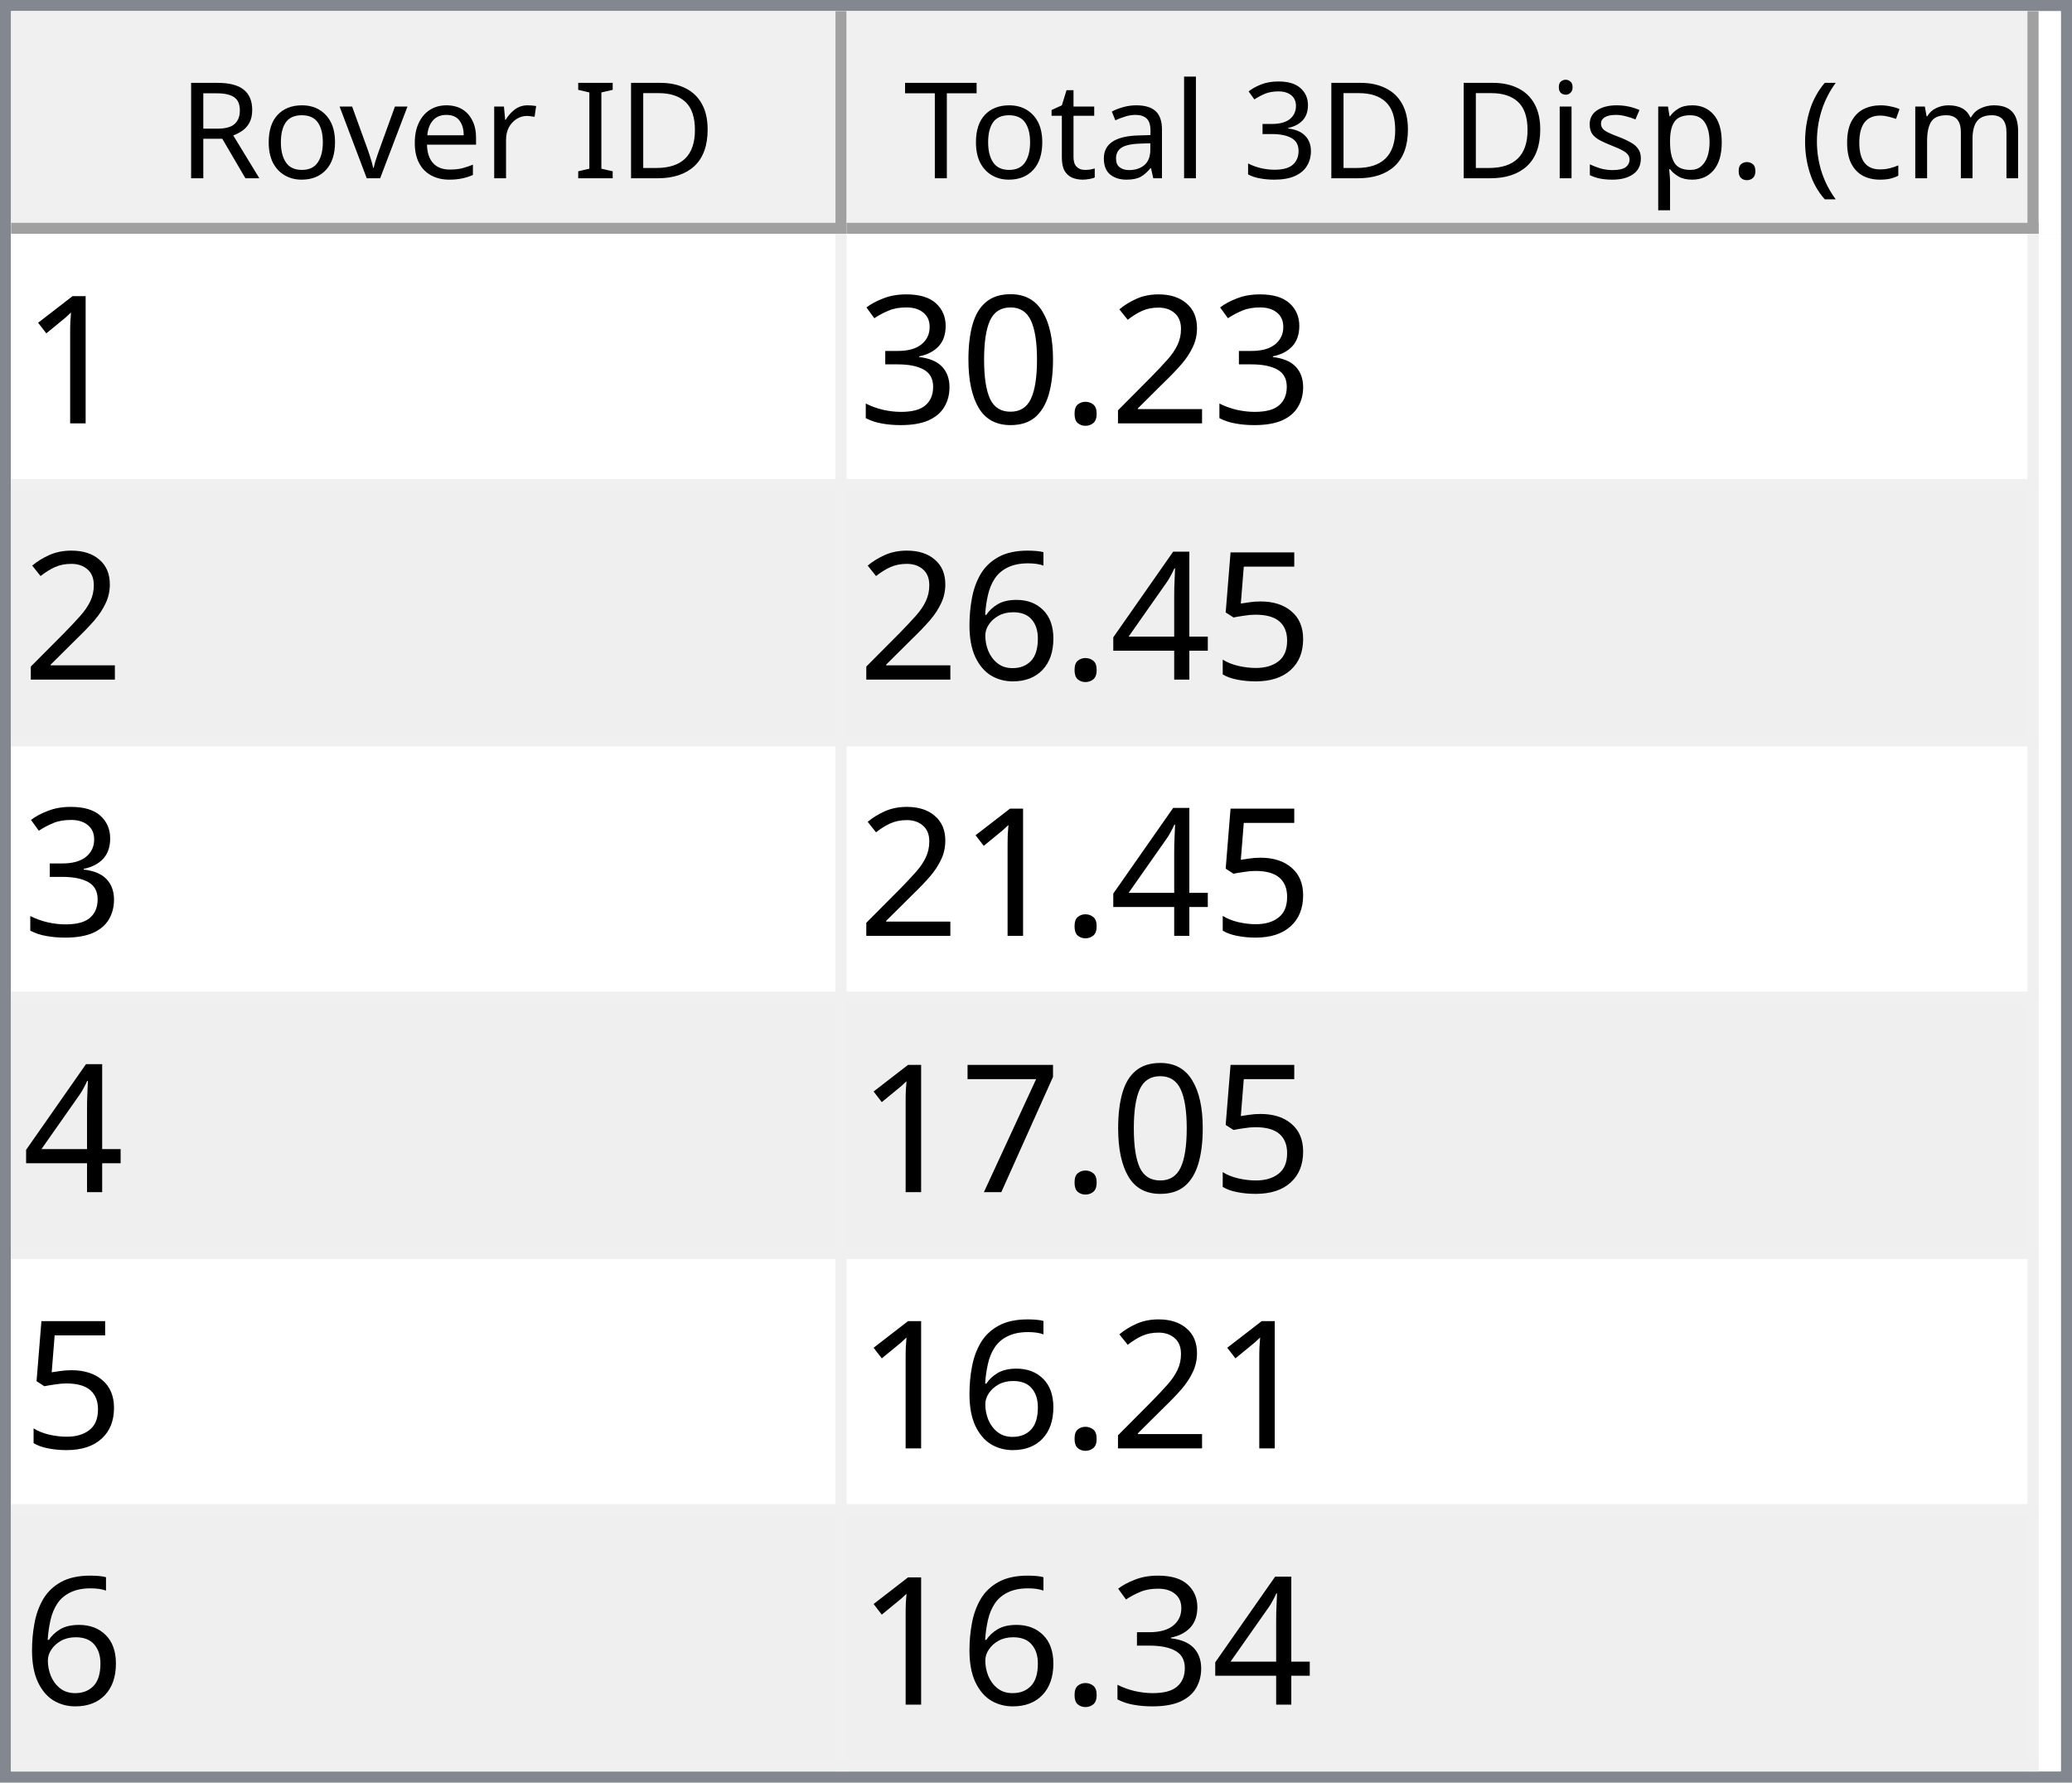
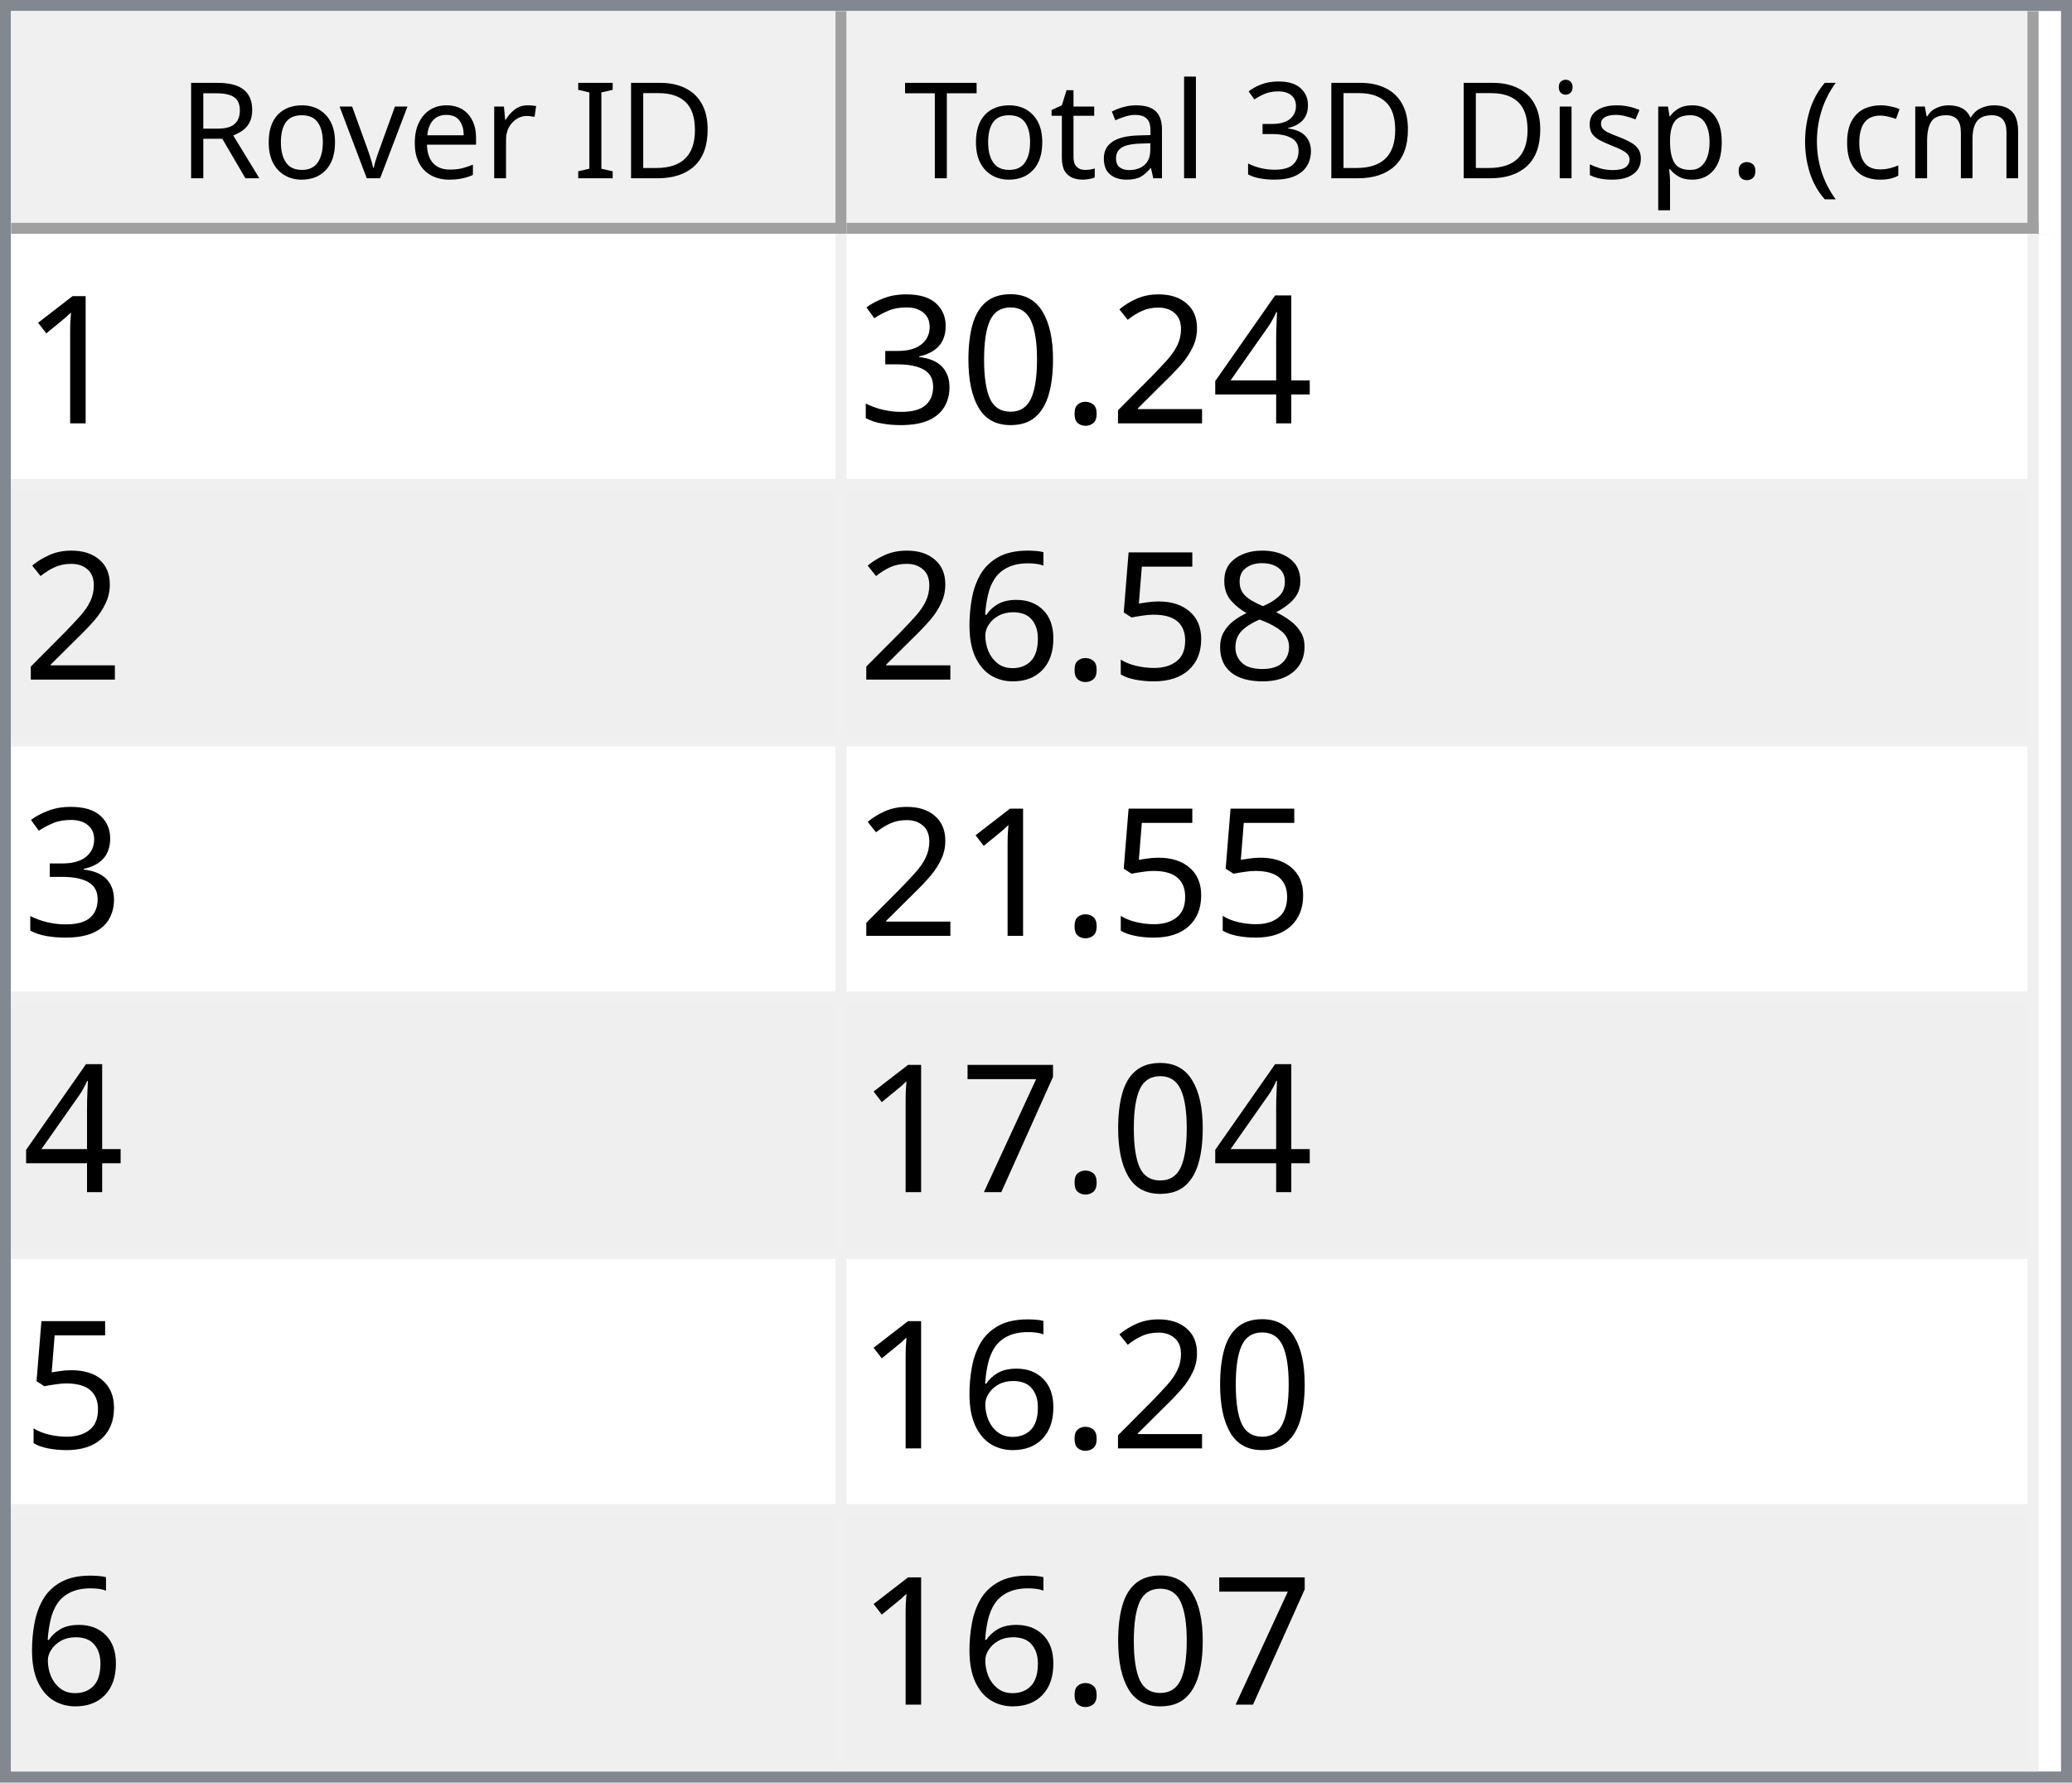
<svg xmlns="http://www.w3.org/2000/svg" style="fill-opacity:1; color-rendering:auto; color-interpolation:auto; text-rendering:auto; stroke:black; stroke-linecap:square; stroke-miterlimit:10; shape-rendering:auto; stroke-opacity:1; fill:black; stroke-dasharray:none; font-weight:normal; stroke-width:1; font-family:'Dialog'; font-style:normal; stroke-linejoin:miter; font-size:12px; stroke-dashoffset:0; image-rendering:auto;" width="186" height="160">
  <defs id="genericDefs" />
  <g>
    <defs id="defs1">
      <clipPath clipPathUnits="userSpaceOnUse" id="clipPath1">
        <path d="M0 0 L186 0 L186 160 L0 160 L0 0 Z" />
      </clipPath>
      <clipPath clipPathUnits="userSpaceOnUse" id="clipPath2">
        <path d="M0 0 L0 160 L186 160 L186 0 Z" />
      </clipPath>
      <clipPath clipPathUnits="userSpaceOnUse" id="clipPath3">
        <path d="M0 0 L0 20 L184 20 L184 0 Z" />
      </clipPath>
      <clipPath clipPathUnits="userSpaceOnUse" id="clipPath4">
        <path d="M0 0 L0 20 L75 20 L75 0 Z" />
      </clipPath>
      <clipPath clipPathUnits="userSpaceOnUse" id="clipPath5">
        <path d="M1 1 L1 19 L74 19 L74 1 Z" />
      </clipPath>
      <clipPath clipPathUnits="userSpaceOnUse" id="clipPath6">
        <path d="M0 0 L0 18 L73 18 L73 0 Z" />
      </clipPath>
      <clipPath clipPathUnits="userSpaceOnUse" id="clipPath7">
        <path d="M-0.5 -0.5 L-0.5 19.5 L74.5 19.5 L74.5 -0.5 Z" />
      </clipPath>
      <clipPath clipPathUnits="userSpaceOnUse" id="clipPath8">
        <path d="M0 0 L0 20 L107 20 L107 0 Z" />
      </clipPath>
      <clipPath clipPathUnits="userSpaceOnUse" id="clipPath9">
        <path d="M1 1 L1 19 L106 19 L106 1 Z" />
      </clipPath>
      <clipPath clipPathUnits="userSpaceOnUse" id="clipPath10">
        <path d="M0 0 L0 18 L105 18 L105 0 Z" />
      </clipPath>
      <clipPath clipPathUnits="userSpaceOnUse" id="clipPath11">
        <path d="M-0.5 -0.5 L-0.5 19.5 L106.5 19.5 L106.5 -0.5 Z" />
      </clipPath>
      <clipPath clipPathUnits="userSpaceOnUse" id="clipPath12">
        <path d="M0 0 L0 138 L184 138 L184 0 Z" />
      </clipPath>
      <clipPath clipPathUnits="userSpaceOnUse" id="clipPath13">
        <path d="M0 0 L0 138 L182 138 L182 0 Z" />
      </clipPath>
      <clipPath clipPathUnits="userSpaceOnUse" id="clipPath14">
        <path d="M-0.5 -0.5 L-0.5 137.5 L181.5 137.5 L181.5 -0.5 Z" />
      </clipPath>
      <clipPath clipPathUnits="userSpaceOnUse" id="clipPath15">
        <path d="M0 0 L0 22 L74 22 L74 0 Z" />
      </clipPath>
      <clipPath clipPathUnits="userSpaceOnUse" id="clipPath16">
        <path d="M0 0 L0 22 L106 22 L106 0 Z" />
      </clipPath>
      <font horiz-adv-x="64.551" id="font1">
        <font-face ascent="107.91" descent="25.098" units-per-em="100" style="font-style:normal; font-family:Segoe UI; font-weight:normal;" />
        <missing-glyph horiz-adv-x="64.551" d="M8.109 0 L8.109 68.266 L56.453 68.266 L56.453 0 L8.109 0 ZM15.328 7.234 L49.219 7.234 L49.219 61.031 L15.328 61.031 L15.328 7.234 Z" />
        <glyph unicode="D" horiz-adv-x="70.117" d="M9.188 0 L9.188 70.016 L28.516 70.016 Q65.531 70.016 65.531 35.891 Q65.531 19.672 55.25 9.836 Q44.969 0 27.734 0 L9.188 0 ZM17.391 62.594 L17.391 7.422 L27.828 7.422 Q41.609 7.422 49.273 14.797 Q56.938 22.172 56.938 35.688 Q56.938 62.594 28.328 62.594 L17.391 62.594 Z" />
        <glyph unicode="I" horiz-adv-x="26.611" d="M17.391 0 L9.188 0 L9.188 70.016 L17.391 70.016 L17.391 0 Z" />
        <glyph unicode=" " horiz-adv-x="27.393" d="" />
        <glyph unicode="r" horiz-adv-x="34.766" d="M34.188 41.891 Q32.078 43.5 28.125 43.5 Q23 43.5 19.555 38.672 Q16.109 33.844 16.109 25.484 L16.109 0 L8.109 0 L8.109 50 L16.109 50 L16.109 39.703 L16.312 39.703 Q18.016 44.969 21.531 47.922 Q25.047 50.875 29.391 50.875 Q32.516 50.875 34.188 50.203 L34.188 41.891 Z" />
        <glyph unicode="e" horiz-adv-x="52.295" d="M48.297 23 L12.984 23 Q13.188 14.656 17.484 10.109 Q21.781 5.562 29.297 5.562 Q37.75 5.562 44.828 11.141 L44.828 3.609 Q38.234 -1.172 27.391 -1.172 Q16.797 -1.172 10.742 5.641 Q4.688 12.453 4.688 24.812 Q4.688 36.469 11.305 43.82 Q17.922 51.172 27.734 51.172 Q37.547 51.172 42.922 44.828 Q48.297 38.484 48.297 27.203 L48.297 23 ZM40.094 29.781 Q40.047 36.719 36.75 40.578 Q33.453 44.438 27.594 44.438 Q21.922 44.438 17.969 40.383 Q14.016 36.328 13.094 29.781 L40.094 29.781 Z" />
        <glyph unicode="v" horiz-adv-x="47.9" d="M47.406 50 L27.484 0 L19.625 0 L0.688 50 L9.469 50 L22.172 13.672 Q23.578 9.672 23.922 6.688 L24.125 6.688 Q24.609 10.453 25.688 13.484 L38.969 50 L47.406 50 Z" />
        <glyph unicode="o" horiz-adv-x="58.594" d="M29 -1.172 Q17.922 -1.172 11.305 5.836 Q4.688 12.844 4.688 24.422 Q4.688 37.016 11.57 44.094 Q18.453 51.172 30.172 51.172 Q41.359 51.172 47.633 44.289 Q53.906 37.406 53.906 25.203 Q53.906 13.234 47.141 6.031 Q40.375 -1.172 29 -1.172 ZM29.594 44.438 Q21.875 44.438 17.383 39.188 Q12.891 33.938 12.891 24.703 Q12.891 15.828 17.43 10.695 Q21.969 5.562 29.594 5.562 Q37.359 5.562 41.531 10.594 Q45.703 15.625 45.703 24.906 Q45.703 34.281 41.531 39.359 Q37.359 44.438 29.594 44.438 Z" />
        <glyph unicode="R" horiz-adv-x="59.814" d="M59.375 0 L49.609 0 L37.891 19.625 Q36.281 22.359 34.766 24.289 Q33.25 26.219 31.664 27.438 Q30.078 28.656 28.25 29.219 Q26.422 29.781 24.125 29.781 L17.391 29.781 L17.391 0 L9.188 0 L9.188 70.016 L30.078 70.016 Q34.672 70.016 38.555 68.867 Q42.438 67.719 45.289 65.375 Q48.141 63.031 49.758 59.547 Q51.375 56.062 51.375 51.375 Q51.375 47.703 50.273 44.656 Q49.172 41.609 47.148 39.211 Q45.125 36.812 42.266 35.133 Q39.406 33.453 35.844 32.516 L35.844 32.328 Q37.594 31.547 38.891 30.547 Q40.188 29.547 41.359 28.18 Q42.531 26.812 43.68 25.078 Q44.828 23.344 46.234 21.047 L59.375 0 ZM17.391 62.594 L17.391 37.203 L28.516 37.203 Q31.594 37.203 34.203 38.133 Q36.812 39.062 38.719 40.797 Q40.625 42.531 41.703 45.047 Q42.781 47.562 42.781 50.688 Q42.781 56.297 39.141 59.445 Q35.5 62.594 28.609 62.594 L17.391 62.594 Z" />
        <glyph unicode=")" horiz-adv-x="30.176" d="M8.297 -15.922 L1.172 -15.922 Q16.406 2.344 16.406 26.812 Q16.406 51.469 1.078 70.016 L8.297 70.016 Q23.531 52.156 23.531 26.703 Q23.531 1.375 8.297 -15.922 Z" />
        <glyph unicode="m" horiz-adv-x="86.133" d="M79.109 0 L71.094 0 L71.094 28.719 Q71.094 37.016 68.531 40.727 Q65.969 44.438 59.906 44.438 Q54.781 44.438 51.195 39.75 Q47.609 35.062 47.609 28.516 L47.609 0 L39.594 0 L39.594 29.688 Q39.594 44.438 28.219 44.438 Q22.953 44.438 19.531 40.016 Q16.109 35.594 16.109 28.516 L16.109 0 L8.109 0 L8.109 50 L16.109 50 L16.109 42.094 L16.312 42.094 Q21.625 51.172 31.844 51.172 Q36.969 51.172 40.773 48.312 Q44.578 45.453 46 40.828 Q51.562 51.172 62.594 51.172 Q79.109 51.172 79.109 30.812 L79.109 0 Z" />
        <glyph unicode="c" horiz-adv-x="46.191" d="M42.188 2.297 Q36.422 -1.172 28.516 -1.172 Q17.828 -1.172 11.258 5.789 Q4.688 12.75 4.688 23.828 Q4.688 36.188 11.766 43.68 Q18.844 51.172 30.672 51.172 Q37.25 51.172 42.281 48.734 L42.281 40.531 Q36.719 44.438 30.375 44.438 Q22.703 44.438 17.797 38.945 Q12.891 33.453 12.891 24.516 Q12.891 15.719 17.508 10.641 Q22.125 5.562 29.891 5.562 Q36.422 5.562 42.188 9.906 L42.188 2.297 Z" />
        <glyph unicode="(" horiz-adv-x="30.176" d="M29.109 -15.922 L21.969 -15.922 Q6.844 1.375 6.844 26.703 Q6.844 52.156 21.969 70.016 L29.203 70.016 Q13.875 51.469 13.875 26.812 Q13.875 2.344 29.109 -15.922 Z" />
        <glyph unicode="." horiz-adv-x="21.68" d="M10.891 -1.078 Q8.641 -1.078 7.055 0.539 Q5.469 2.156 5.469 4.391 Q5.469 6.641 7.055 8.273 Q8.641 9.906 10.891 9.906 Q13.188 9.906 14.797 8.273 Q16.406 6.641 16.406 4.391 Q16.406 2.156 14.797 0.539 Q13.188 -1.078 10.891 -1.078 Z" />
        <glyph unicode="p" horiz-adv-x="58.789" d="M16.312 7.234 L16.109 7.234 L16.109 -23 L8.109 -23 L8.109 50 L16.109 50 L16.109 41.219 L16.312 41.219 Q22.219 51.172 33.594 51.172 Q43.266 51.172 48.688 44.461 Q54.109 37.75 54.109 26.469 Q54.109 13.922 48 6.375 Q41.891 -1.172 31.297 -1.172 Q21.578 -1.172 16.312 7.234 ZM16.109 27.391 L16.109 20.406 Q16.109 14.203 20.141 9.883 Q24.172 5.562 30.375 5.562 Q37.641 5.562 41.773 11.133 Q45.906 16.703 45.906 26.609 Q45.906 34.969 42.047 39.703 Q38.188 44.438 31.594 44.438 Q24.609 44.438 20.359 39.578 Q16.109 34.719 16.109 27.391 Z" />
        <glyph unicode="s" horiz-adv-x="42.432" d="M5.078 1.812 L5.078 10.406 Q11.625 5.562 19.484 5.562 Q30.031 5.562 30.031 12.594 Q30.031 14.594 29.125 15.992 Q28.219 17.391 26.68 18.461 Q25.141 19.531 23.07 20.383 Q21 21.234 18.609 22.172 Q15.281 23.484 12.766 24.828 Q10.25 26.172 8.57 27.859 Q6.891 29.547 6.031 31.695 Q5.172 33.844 5.172 36.719 Q5.172 40.234 6.789 42.945 Q8.406 45.656 11.086 47.484 Q13.766 49.312 17.211 50.242 Q20.656 51.172 24.312 51.172 Q30.812 51.172 35.938 48.922 L35.938 40.828 Q30.422 44.438 23.25 44.438 Q21 44.438 19.195 43.922 Q17.391 43.406 16.094 42.477 Q14.797 41.547 14.086 40.258 Q13.375 38.969 13.375 37.406 Q13.375 35.453 14.086 34.133 Q14.797 32.812 16.164 31.789 Q17.531 30.766 19.484 29.938 Q21.438 29.109 23.922 28.125 Q27.25 26.859 29.883 25.516 Q32.516 24.172 34.375 22.484 Q36.234 20.797 37.234 18.602 Q38.234 16.406 38.234 13.375 Q38.234 9.672 36.602 6.938 Q34.969 4.203 32.234 2.398 Q29.5 0.594 25.93 -0.289 Q22.359 -1.172 18.453 -1.172 Q10.75 -1.172 5.078 1.812 Z" />
        <glyph unicode="i" horiz-adv-x="24.219" d="M12.203 62.703 Q10.062 62.703 8.547 64.164 Q7.031 65.625 7.031 67.875 Q7.031 70.125 8.547 71.609 Q10.062 73.094 12.203 73.094 Q14.406 73.094 15.945 71.609 Q17.484 70.125 17.484 67.875 Q17.484 65.719 15.945 64.211 Q14.406 62.703 12.203 62.703 ZM16.109 0 L8.109 0 L8.109 50 L16.109 50 L16.109 0 Z" />
        <glyph unicode="3" horiz-adv-x="53.906" d="M46.531 19.828 Q46.531 15.094 44.75 11.211 Q42.969 7.328 39.719 4.57 Q36.469 1.812 31.93 0.297 Q27.391 -1.219 21.922 -1.219 Q11.922 -1.219 6 2.594 L6 11.188 Q13.094 5.609 22.219 5.609 Q25.875 5.609 28.828 6.539 Q31.781 7.469 33.906 9.227 Q36.031 10.984 37.18 13.477 Q38.328 15.969 38.328 19.094 Q38.328 32.812 18.797 32.812 L12.984 32.812 L12.984 39.594 L18.5 39.594 Q35.797 39.594 35.797 52.484 Q35.797 64.406 22.609 64.406 Q15.188 64.406 8.688 59.422 L8.688 67.188 Q15.375 71.188 24.609 71.188 Q29 71.188 32.57 69.969 Q36.141 68.75 38.68 66.555 Q41.219 64.359 42.609 61.281 Q44 58.203 44 54.5 Q44 40.672 30.031 36.719 L30.031 36.531 Q33.594 36.141 36.625 34.797 Q39.656 33.453 41.852 31.305 Q44.047 29.156 45.289 26.25 Q46.531 23.344 46.531 19.828 Z" />
        <glyph unicode="l" horiz-adv-x="24.219" d="M16.109 0 L8.109 0 L8.109 74.031 L16.109 74.031 L16.109 0 Z" />
        <glyph unicode="a" horiz-adv-x="50.879" d="M43.891 0 L35.891 0 L35.891 7.812 L35.688 7.812 Q30.469 -1.172 20.312 -1.172 Q12.844 -1.172 8.617 2.781 Q4.391 6.734 4.391 13.281 Q4.391 27.297 20.906 29.594 L35.891 31.688 Q35.891 44.438 25.594 44.438 Q16.547 44.438 9.281 38.281 L9.281 46.484 Q16.656 51.172 26.266 51.172 Q43.891 51.172 43.891 32.516 L43.891 0 ZM35.891 25.297 L23.828 23.641 Q18.266 22.859 15.43 20.875 Q12.594 18.891 12.594 13.875 Q12.594 10.203 15.211 7.883 Q17.828 5.562 22.172 5.562 Q28.125 5.562 32.008 9.742 Q35.891 13.922 35.891 20.312 L35.891 25.297 Z" />
        <glyph unicode="t" horiz-adv-x="33.887" d="M31.297 0.484 Q28.469 -1.078 23.828 -1.078 Q10.688 -1.078 10.688 13.578 L10.688 43.172 L2.094 43.172 L2.094 50 L10.688 50 L10.688 62.203 L18.703 64.797 L18.703 50 L31.297 50 L31.297 43.172 L18.703 43.172 L18.703 14.984 Q18.703 9.969 20.414 7.82 Q22.125 5.672 26.078 5.672 Q29.109 5.672 31.297 7.328 L31.297 0.484 Z" />
        <glyph unicode="T" horiz-adv-x="52.393" d="M50.594 62.594 L30.375 62.594 L30.375 0 L22.172 0 L22.172 62.594 L2 62.594 L2 70.016 L50.594 70.016 L50.594 62.594 Z" />
      </font>
      <font horiz-adv-x="75.0" id="font2">
        <font-face ascent="100.537" descent="21.973" units-per-em="100" style="font-style:normal; font-family:sans-serif; font-weight:normal;" />
        <missing-glyph horiz-adv-x="75.0" d="M12.5 0 L12.5 62.5 L62.5 62.5 L62.5 0 L12.5 0 ZM14.062 1.562 L60.938 1.562 L60.938 60.938 L14.062 60.938 L14.062 1.562 Z" />
        <glyph unicode="1" horiz-adv-x="55.615" d="M37.25 0 L28.469 0 L28.469 56 Q25.297 52.984 20.141 49.953 Q14.984 46.922 10.891 45.406 L10.891 53.906 Q18.266 57.375 23.781 62.305 Q29.297 67.234 31.594 71.875 L37.25 71.875 L37.25 0 Z" />
+         <glyph unicode="4" horiz-adv-x="55.615" d="M32.328 0 L32.328 17.141 L1.266 17.141 L1.266 25.203 L33.938 71.578 L41.109 71.578 L41.109 25.203 L50.781 25.203 L50.781 17.141 L41.109 17.141 L41.109 0 L32.328 0 ZM32.328 25.203 L32.328 57.469 L9.906 25.203 L32.328 25.203 Z" />
        <glyph unicode="2" horiz-adv-x="55.615" d="M50.344 8.453 L50.344 0 L3.031 0 Q2.938 3.172 4.047 6.109 Q5.859 10.938 9.836 15.625 Q13.812 20.312 21.344 26.469 Q33.016 36.031 37.117 41.625 Q41.219 47.219 41.219 52.203 Q41.219 57.422 37.477 61.008 Q33.734 64.594 27.734 64.594 Q21.391 64.594 17.578 60.789 Q13.766 56.984 13.719 50.25 L4.688 51.172 Q5.609 61.281 11.664 66.578 Q17.719 71.875 27.938 71.875 Q38.234 71.875 44.242 66.164 Q50.25 60.453 50.25 52 Q50.25 47.703 48.492 43.555 Q46.734 39.406 42.656 34.812 Q38.578 30.219 29.109 22.219 Q21.188 15.578 18.945 13.211 Q16.703 10.844 15.234 8.453 L50.344 8.453 Z" />
        <glyph unicode="." horiz-adv-x="27.783" d="M9.078 0 L9.078 10.016 L19.094 10.016 L19.094 0 L9.078 0 Z" />
        <glyph unicode="0" horiz-adv-x="55.615" d="M4.156 35.297 Q4.156 48 6.766 55.742 Q9.375 63.484 14.523 67.68 Q19.672 71.875 27.484 71.875 Q33.25 71.875 37.594 69.555 Q41.938 67.234 44.773 62.867 Q47.609 58.5 49.219 52.227 Q50.828 45.953 50.828 35.297 Q50.828 22.703 48.242 14.969 Q45.656 7.234 40.508 3.008 Q35.359 -1.219 27.484 -1.219 Q17.141 -1.219 11.234 6.203 Q4.156 15.141 4.156 35.297 ZM13.188 35.297 Q13.188 17.672 17.312 11.836 Q21.438 6 27.484 6 Q33.547 6 37.672 11.859 Q41.797 17.719 41.797 35.297 Q41.797 52.984 37.672 58.789 Q33.547 64.594 27.391 64.594 Q21.344 64.594 17.719 59.469 Q13.188 52.938 13.188 35.297 Z" />
        <glyph unicode="3" horiz-adv-x="55.615" d="M4.203 18.891 L12.984 20.062 Q14.5 12.594 18.141 9.297 Q21.781 6 27 6 Q33.203 6 37.477 10.297 Q41.75 14.594 41.75 20.953 Q41.75 27 37.797 30.93 Q33.844 34.859 27.734 34.859 Q25.25 34.859 21.531 33.891 L22.516 41.609 Q23.391 41.5 23.922 41.5 Q29.547 41.5 34.039 44.43 Q38.531 47.359 38.531 53.469 Q38.531 58.297 35.258 61.477 Q31.984 64.656 26.812 64.656 Q21.688 64.656 18.266 61.43 Q14.844 58.203 13.875 51.766 L5.078 53.328 Q6.688 62.156 12.398 67.016 Q18.109 71.875 26.609 71.875 Q32.469 71.875 37.398 69.359 Q42.328 66.844 44.945 62.5 Q47.562 58.156 47.562 53.266 Q47.562 48.641 45.07 44.828 Q42.578 41.016 37.703 38.766 Q44.047 37.312 47.562 32.695 Q51.078 28.078 51.078 21.141 Q51.078 11.766 44.242 5.25 Q37.406 -1.266 26.953 -1.266 Q17.531 -1.266 11.305 4.352 Q5.078 9.969 4.203 18.891 Z" />
+         <glyph unicode="8" horiz-adv-x="55.615" d="M17.672 38.812 Q12.203 40.828 9.57 44.539 Q6.938 48.25 6.938 53.422 Q6.938 61.234 12.555 66.555 Q18.172 71.875 27.484 71.875 Q36.859 71.875 42.578 66.43 Q48.297 60.984 48.297 53.172 Q48.297 48.188 45.68 44.508 Q43.062 40.828 37.75 38.812 Q44.344 36.672 47.781 31.883 Q51.219 27.094 51.219 20.453 Q51.219 11.281 44.727 5.031 Q38.234 -1.219 27.641 -1.219 Q17.047 -1.219 10.547 5.055 Q4.047 11.328 4.047 20.703 Q4.047 27.688 7.594 32.398 Q11.141 37.109 17.672 38.812 ZM15.922 53.719 Q15.922 48.641 19.195 45.414 Q22.469 42.188 27.688 42.188 Q32.766 42.188 36.016 45.383 Q39.266 48.578 39.266 53.219 Q39.266 58.062 35.914 61.359 Q32.562 64.656 27.594 64.656 Q22.562 64.656 19.242 61.43 Q15.922 58.203 15.922 53.719 ZM13.094 20.656 Q13.094 16.891 14.875 13.375 Q16.656 9.859 20.172 7.93 Q23.688 6 27.734 6 Q34.031 6 38.133 10.055 Q42.234 14.109 42.234 20.359 Q42.234 26.703 38.016 30.859 Q33.797 35.016 27.438 35.016 Q21.234 35.016 17.164 30.914 Q13.094 26.812 13.094 20.656 Z" />
        <glyph unicode="5" horiz-adv-x="55.615" d="M4.156 18.75 L13.375 19.531 Q14.406 12.797 18.141 9.398 Q21.875 6 27.156 6 Q33.5 6 37.891 10.789 Q42.281 15.578 42.281 23.484 Q42.281 31 38.062 35.352 Q33.844 39.703 27 39.703 Q22.75 39.703 19.336 37.773 Q15.922 35.844 13.969 32.766 L5.719 33.844 L12.641 70.609 L48.25 70.609 L48.25 62.203 L19.672 62.203 L15.828 42.969 Q22.266 47.469 29.344 47.469 Q38.719 47.469 45.164 40.969 Q51.609 34.469 51.609 24.266 Q51.609 14.547 45.953 7.469 Q39.062 -1.219 27.156 -1.219 Q17.391 -1.219 11.211 4.25 Q5.031 9.719 4.156 18.75 Z" />
-         <glyph unicode="4" horiz-adv-x="55.615" d="M32.328 0 L32.328 17.141 L1.266 17.141 L1.266 25.203 L33.938 71.578 L41.109 71.578 L41.109 25.203 L50.781 25.203 L50.781 17.141 L41.109 17.141 L41.109 0 L32.328 0 ZM32.328 25.203 L32.328 57.469 L9.906 25.203 L32.328 25.203 Z" />
        <glyph unicode="6" horiz-adv-x="55.615" d="M49.75 54.047 L41.016 53.375 Q39.844 58.547 37.703 60.891 Q34.125 64.656 28.906 64.656 Q24.703 64.656 21.531 62.312 Q17.391 59.281 14.992 53.469 Q12.594 47.656 12.5 36.922 Q15.672 41.75 20.266 44.094 Q24.859 46.438 29.891 46.438 Q38.672 46.438 44.852 39.969 Q51.031 33.5 51.031 23.25 Q51.031 16.5 48.125 10.719 Q45.219 4.938 40.141 1.859 Q35.062 -1.219 28.609 -1.219 Q17.625 -1.219 10.695 6.859 Q3.766 14.938 3.766 33.5 Q3.766 54.25 11.422 63.672 Q18.109 71.875 29.438 71.875 Q37.891 71.875 43.289 67.141 Q48.688 62.406 49.75 54.047 ZM13.875 23.188 Q13.875 18.656 15.797 14.508 Q17.719 10.359 21.188 8.18 Q24.656 6 28.469 6 Q34.031 6 38.039 10.492 Q42.047 14.984 42.047 22.703 Q42.047 30.125 38.086 34.398 Q34.125 38.672 28.125 38.672 Q22.172 38.672 18.023 34.398 Q13.875 30.125 13.875 23.188 Z" />
        <glyph unicode="7" horiz-adv-x="55.615" d="M4.734 62.203 L4.734 70.656 L51.078 70.656 L51.078 63.812 Q44.234 56.547 37.523 44.484 Q30.812 32.422 27.156 19.672 Q24.516 10.688 23.781 0 L14.75 0 Q14.891 8.453 18.062 20.414 Q21.234 32.375 27.172 43.484 Q33.109 54.594 39.797 62.203 L4.734 62.203 Z" />
      </font>
    </defs>
    <g style="fill:white; stroke:white;">
      <rect x="0" y="0" width="186" style="clip-path:url(#clipPath1); stroke:none;" height="160" />
    </g>
    <g style="fill:white; text-rendering:optimizeSpeed; color-rendering:optimizeSpeed; image-rendering:optimizeSpeed; shape-rendering:crispEdges; stroke:white; color-interpolation:sRGB;">
      <rect x="0" width="186" height="160" y="0" style="stroke:none;" />
      <path style="stroke:none;" d="M0 160 L186 160 L186 0 L0 0 Z" />
    </g>
    <g style="fill:rgb(240,240,240); font-family:'Segoe UI'; stroke:rgb(240,240,240);">
      <rect x="0" y="0" width="186" style="clip-path:url(#clipPath2); stroke:none;" height="160" />
    </g>
    <g style="fill:rgb(130,135,144); font-family:'Segoe UI'; stroke:rgb(130,135,144);">
      <path d="M0 0 L186 0 L186 160 L0 160 L0 0 ZM1 1 L185 1 L185 159 L1 159 L1 1 Z" style="fill-rule:evenodd; clip-path:url(#clipPath2); stroke:none;" />
    </g>
    <g style="fill:white; font-family:'Segoe UI'; stroke:white;" transform="translate(1,1)">
      <rect x="0" y="0" width="184" style="clip-path:url(#clipPath3); stroke:none;" height="20" />
    </g>
    <g style="fill:rgb(240,240,240); font-family:'Segoe UI'; stroke:rgb(240,240,240);" transform="translate(1,1)">
      <rect x="0" y="0" width="75" style="clip-path:url(#clipPath4); stroke:none;" height="20" />
    </g>
    <g style="font-family:'Segoe UI';" transform="translate(2,2)">
      <text x="14" xml:space="preserve" y="14" style="clip-path:url(#clipPath6); stroke:none;">Rover ID</text>
    </g>
    <g style="fill:rgb(160,160,160); font-family:'Segoe UI'; stroke:rgb(160,160,160); stroke-linejoin:bevel;" transform="translate(1.5,1.5)">
      <line x1="74" x2="74" y1="0" style="fill:none; clip-path:url(#clipPath7);" y2="19" />
    </g>
    <g style="fill:rgb(160,160,160); font-family:'Segoe UI'; stroke:rgb(160,160,160); stroke-linejoin:bevel;" transform="matrix(1,0,0,1,1,1) translate(0.5,0.5)">
      <line x1="0" x2="74" y1="19" style="fill:none; clip-path:url(#clipPath7);" y2="19" />
    </g>
    <g style="fill:rgb(240,240,240); font-family:'Segoe UI'; stroke:rgb(240,240,240);" transform="translate(76,1)">
      <rect x="0" y="0" width="107" style="clip-path:url(#clipPath8); stroke:none;" height="20" />
    </g>
    <g style="font-family:'Segoe UI';" transform="translate(77,2)">
      <text x="1" xml:space="preserve" y="14" style="clip-path:url(#clipPath10); stroke:none;"> Total 3D Disp. (cm)</text>
    </g>
    <g style="fill:rgb(160,160,160); font-family:'Segoe UI'; stroke:rgb(160,160,160); stroke-linejoin:bevel;" transform="translate(76.5,1.5)">
      <line x1="106" x2="106" y1="0" style="fill:none; clip-path:url(#clipPath11);" y2="19" />
    </g>
    <g style="fill:rgb(160,160,160); font-family:'Segoe UI'; stroke:rgb(160,160,160); stroke-linejoin:bevel;" transform="matrix(1,0,0,1,76,1) translate(0.5,0.5)">
      <line x1="0" x2="106" y1="19" style="fill:none; clip-path:url(#clipPath11);" y2="19" />
    </g>
    <g style="fill:white; font-family:'Segoe UI'; stroke:white;" transform="translate(1,21)">
      <rect x="0" y="0" width="184" style="clip-path:url(#clipPath12); stroke:none;" height="138" />
    </g>
    <g style="fill:rgb(240,240,240); font-size:16px; font-family:sans-serif; stroke:rgb(240,240,240);" transform="translate(1,21)">
      <rect x="0" y="0" width="182" style="clip-path:url(#clipPath13); stroke:none;" height="138" />
      <line transform="translate(0.5,0.5)" x1="0" x2="181" y1="22" style="clip-path:url(#clipPath14); fill:none; stroke-linejoin:bevel;" y2="22" />
    </g>
    <g transform="matrix(1,0,0,1,1,21) translate(0.5,0.5)" style="fill:rgb(240,240,240); font-size:16px; font-family:sans-serif; stroke:rgb(240,240,240); stroke-linejoin:bevel;">
      <line x1="0" x2="181" y1="45" style="fill:none; clip-path:url(#clipPath14);" y2="45" />
    </g>
    <g transform="matrix(1,0,0,1,1,21) translate(0.5,0.5)" style="fill:rgb(240,240,240); font-size:16px; font-family:sans-serif; stroke:rgb(240,240,240); stroke-linejoin:bevel;">
      <line x1="0" x2="181" y1="68" style="fill:none; clip-path:url(#clipPath14);" y2="68" />
    </g>
    <g transform="matrix(1,0,0,1,1,21) translate(0.5,0.5)" style="fill:rgb(240,240,240); font-size:16px; font-family:sans-serif; stroke:rgb(240,240,240); stroke-linejoin:bevel;">
      <line x1="0" x2="181" y1="91" style="fill:none; clip-path:url(#clipPath14);" y2="91" />
    </g>
    <g transform="matrix(1,0,0,1,1,21) translate(0.5,0.5)" style="fill:rgb(240,240,240); font-size:16px; font-family:sans-serif; stroke:rgb(240,240,240); stroke-linejoin:bevel;">
      <line x1="0" x2="181" y1="114" style="fill:none; clip-path:url(#clipPath14);" y2="114" />
    </g>
    <g transform="matrix(1,0,0,1,1,21) translate(0.5,0.5)" style="fill:rgb(240,240,240); font-size:16px; font-family:sans-serif; stroke:rgb(240,240,240); stroke-linejoin:bevel;">
      <line x1="0" x2="181" y1="137" style="fill:none; clip-path:url(#clipPath14);" y2="137" />
    </g>
    <g transform="matrix(1,0,0,1,1,21) translate(0.5,0.5)" style="fill:rgb(240,240,240); font-size:16px; font-family:sans-serif; stroke:rgb(240,240,240); stroke-linejoin:bevel;">
      <line x1="74" x2="74" y1="0" style="fill:none; clip-path:url(#clipPath14);" y2="137" />
    </g>
    <g transform="matrix(1,0,0,1,1,21) translate(0.5,0.5)" style="fill:rgb(240,240,240); font-size:16px; font-family:sans-serif; stroke:rgb(240,240,240); stroke-linejoin:bevel;">
      <line x1="181" x2="181" y1="0" style="fill:none; clip-path:url(#clipPath14);" y2="137" />
    </g>
    <g style="fill:white; font-size:16px; font-family:sans-serif; stroke:white;" transform="matrix(1,0,0,1,1,21)">
      <rect x="0" y="0" width="74" style="clip-path:url(#clipPath15); stroke:none;" height="22" />
      <text x="1" y="17" style="fill:black; clip-path:url(#clipPath15); stroke:none;" xml:space="preserve">1</text>
    </g>
    <g style="fill:white; font-size:16px; font-family:sans-serif; stroke:white;" transform="matrix(1,0,0,1,1,21) translate(75,0)">
      <rect x="0" y="0" width="106" style="clip-path:url(#clipPath16); stroke:none;" height="22" />
-       <text x="1" y="17" style="fill:black; clip-path:url(#clipPath16); stroke:none;" xml:space="preserve">30.23</text>
+       <text x="1" y="17" style="fill:black; clip-path:url(#clipPath16); stroke:none;" xml:space="preserve">30.24</text>
    </g>
    <g style="fill:rgb(239,239,239); font-size:16px; font-family:sans-serif; stroke:rgb(239,239,239);" transform="matrix(1,0,0,1,1,21) translate(0,23)">
      <rect x="0" y="0" width="74" style="clip-path:url(#clipPath15); stroke:none;" height="22" />
      <text x="1" y="17" style="fill:black; clip-path:url(#clipPath15); stroke:none;" xml:space="preserve">2</text>
    </g>
    <g style="fill:rgb(239,239,239); font-size:16px; font-family:sans-serif; stroke:rgb(239,239,239);" transform="matrix(1,0,0,1,1,21) translate(75,23)">
      <rect x="0" y="0" width="106" style="clip-path:url(#clipPath16); stroke:none;" height="22" />
-       <text x="1" y="17" style="fill:black; clip-path:url(#clipPath16); stroke:none;" xml:space="preserve">26.45</text>
+       <text x="1" y="17" style="fill:black; clip-path:url(#clipPath16); stroke:none;" xml:space="preserve">26.58</text>
    </g>
    <g style="fill:white; font-size:16px; font-family:sans-serif; stroke:white;" transform="matrix(1,0,0,1,1,21) translate(0,46)">
      <rect x="0" y="0" width="74" style="clip-path:url(#clipPath15); stroke:none;" height="22" />
      <text x="1" y="17" style="fill:black; clip-path:url(#clipPath15); stroke:none;" xml:space="preserve">3</text>
    </g>
    <g style="fill:white; font-size:16px; font-family:sans-serif; stroke:white;" transform="matrix(1,0,0,1,1,21) translate(75,46)">
      <rect x="0" y="0" width="106" style="clip-path:url(#clipPath16); stroke:none;" height="22" />
-       <text x="1" y="17" style="fill:black; clip-path:url(#clipPath16); stroke:none;" xml:space="preserve">21.45</text>
+       <text x="1" y="17" style="fill:black; clip-path:url(#clipPath16); stroke:none;" xml:space="preserve">21.55</text>
    </g>
    <g style="fill:rgb(239,239,239); font-size:16px; font-family:sans-serif; stroke:rgb(239,239,239);" transform="matrix(1,0,0,1,1,21) translate(0,69)">
      <rect x="0" y="0" width="74" style="clip-path:url(#clipPath15); stroke:none;" height="22" />
      <text x="1" y="17" style="fill:black; clip-path:url(#clipPath15); stroke:none;" xml:space="preserve">4</text>
    </g>
    <g style="fill:rgb(239,239,239); font-size:16px; font-family:sans-serif; stroke:rgb(239,239,239);" transform="matrix(1,0,0,1,1,21) translate(75,69)">
      <rect x="0" y="0" width="106" style="clip-path:url(#clipPath16); stroke:none;" height="22" />
-       <text x="1" y="17" style="fill:black; clip-path:url(#clipPath16); stroke:none;" xml:space="preserve">17.05</text>
+       <text x="1" y="17" style="fill:black; clip-path:url(#clipPath16); stroke:none;" xml:space="preserve">17.04</text>
    </g>
    <g style="fill:white; font-size:16px; font-family:sans-serif; stroke:white;" transform="matrix(1,0,0,1,1,21) translate(0,92)">
      <rect x="0" y="0" width="74" style="clip-path:url(#clipPath15); stroke:none;" height="22" />
      <text x="1" y="17" style="fill:black; clip-path:url(#clipPath15); stroke:none;" xml:space="preserve">5</text>
    </g>
    <g style="fill:white; font-size:16px; font-family:sans-serif; stroke:white;" transform="matrix(1,0,0,1,1,21) translate(75,92)">
      <rect x="0" y="0" width="106" style="clip-path:url(#clipPath16); stroke:none;" height="22" />
-       <text x="1" y="17" style="fill:black; clip-path:url(#clipPath16); stroke:none;" xml:space="preserve">16.21</text>
+       <text x="1" y="17" style="fill:black; clip-path:url(#clipPath16); stroke:none;" xml:space="preserve">16.20</text>
    </g>
    <g style="fill:rgb(239,239,239); font-size:16px; font-family:sans-serif; stroke:rgb(239,239,239);" transform="matrix(1,0,0,1,1,21) translate(0,115)">
      <rect x="0" y="0" width="74" style="clip-path:url(#clipPath15); stroke:none;" height="22" />
      <text x="1" y="17" style="fill:black; clip-path:url(#clipPath15); stroke:none;" xml:space="preserve">6</text>
    </g>
    <g style="fill:rgb(239,239,239); font-size:16px; font-family:sans-serif; stroke:rgb(239,239,239);" transform="matrix(1,0,0,1,1,21) translate(75,115)">
      <rect x="0" y="0" width="106" style="clip-path:url(#clipPath16); stroke:none;" height="22" />
-       <text x="1" y="17" style="fill:black; clip-path:url(#clipPath16); stroke:none;" xml:space="preserve">16.34</text>
+       <text x="1" y="17" style="fill:black; clip-path:url(#clipPath16); stroke:none;" xml:space="preserve">16.07</text>
    </g>
  </g>
</svg>
